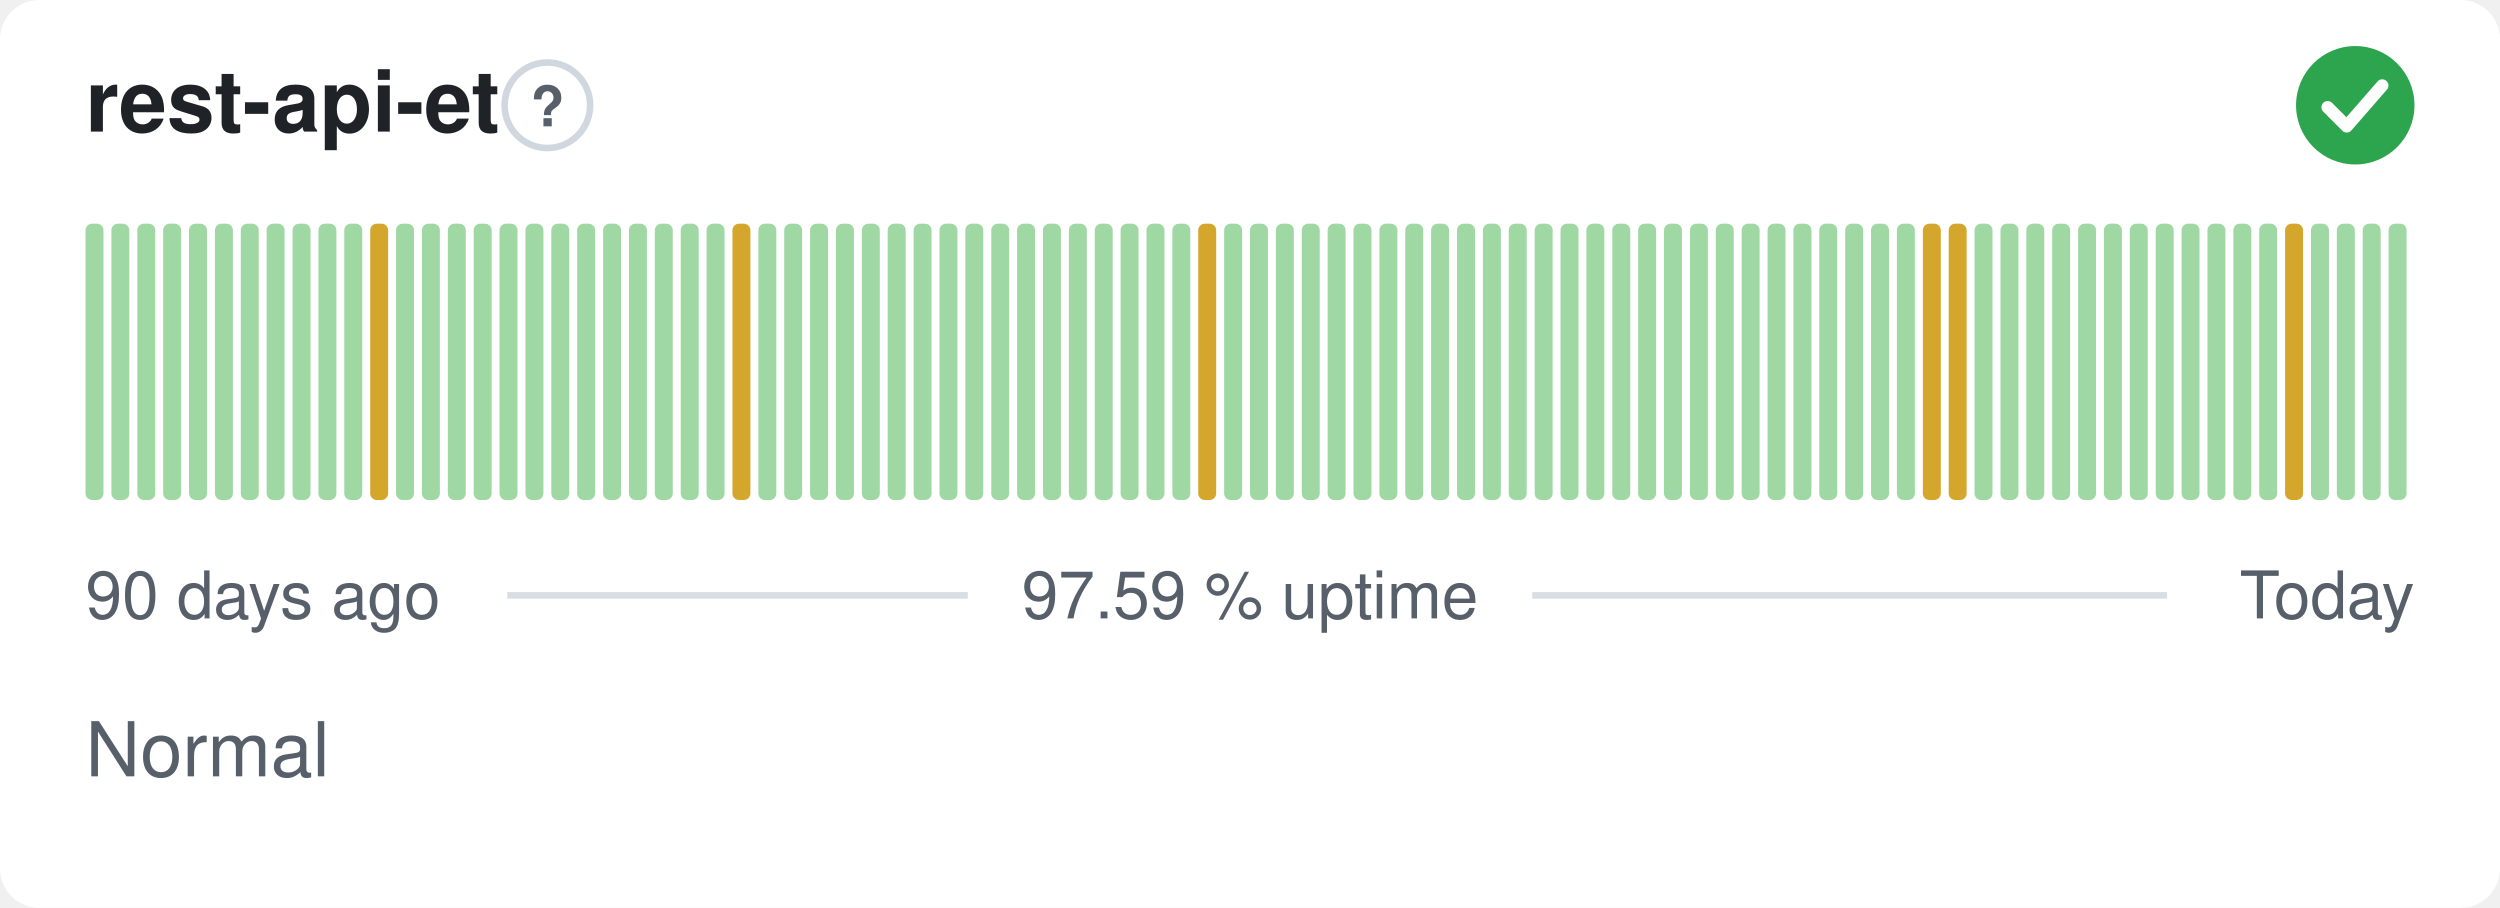
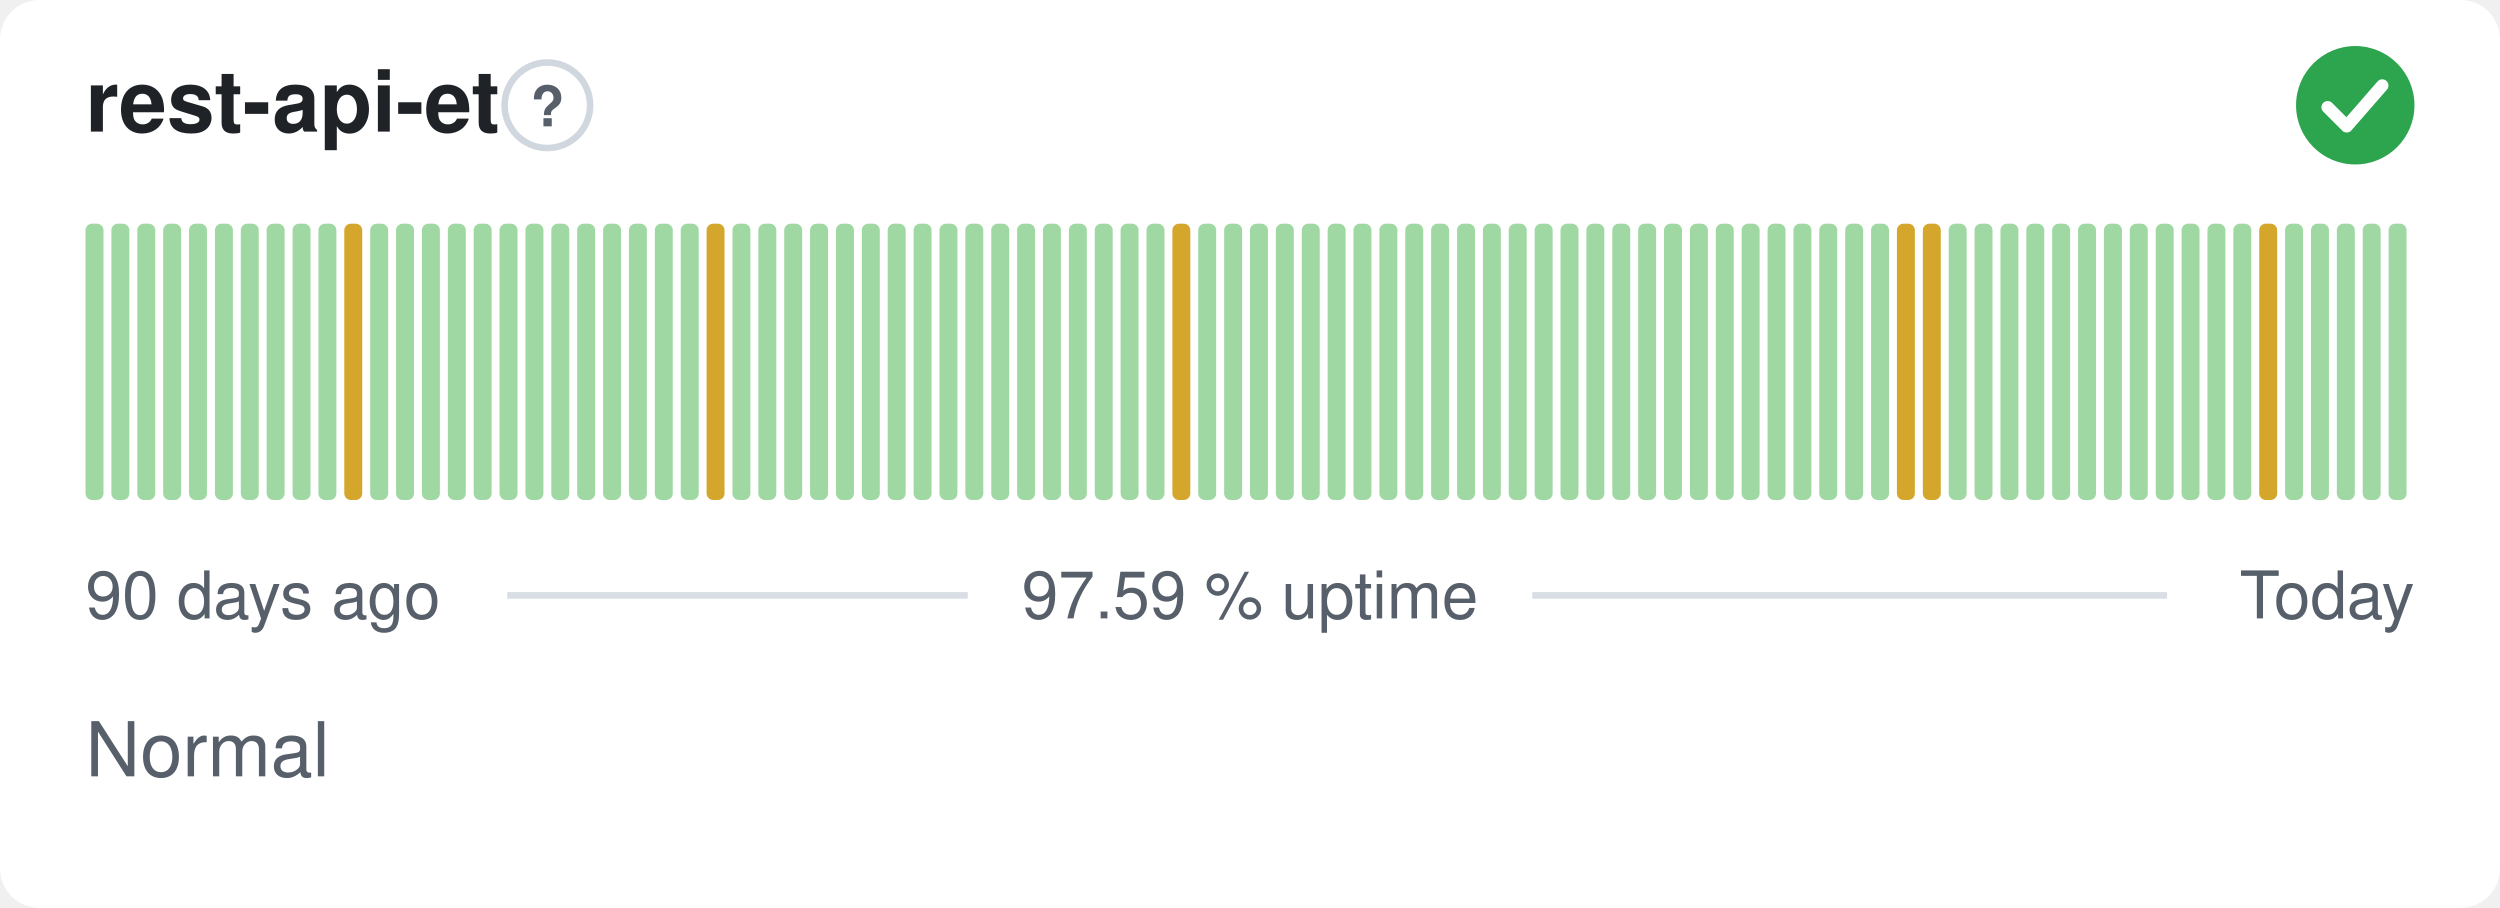
<svg xmlns="http://www.w3.org/2000/svg" width="380" height="138" viewBox="0 0 380 138" role="img" aria-label="rest-api-et: Normal, 97.59 % uptime over the last 90 days" font-family="-apple-system,BlinkMacSystemFont,'Segoe UI',Helvetica,Arial,sans-serif">
  <style>
    @media (prefers-color-scheme: dark) {
      .bg { fill: #0d1117 }
      .title { fill: #e6edf3 }
      .muted { fill: #8b949e }
      .hint { stroke: #30363d }
      .rule { stroke: #30363d }
      .nodata { fill: #21262d }
    }
  </style>
  <rect class="bg" width="380" height="138" rx="6" fill="#ffffff" />
  <text class="title" x="13" y="20" font-size="13" font-weight="600" fill="#1f2328">rest-api-et</text>
  <circle class="hint" cx="83.2" cy="16" r="6.5" fill="none" stroke="#d0d7de" stroke-width="1" />
  <text class="muted" x="83.2" y="19.2" text-anchor="middle" font-size="8.5" font-weight="700" fill="#57606a">?</text>
  <circle cx="358" cy="16" r="9" fill="#2da44e" />
  <path d="M353.80 16.30l2.90 2.90 5.40 -6.20" fill="none" stroke="#fff" stroke-width="1.89" stroke-linecap="round" stroke-linejoin="round" />
  <rect x="13.00" y="34.00" width="2.73" height="42.00" rx="1" fill="#9fd8a3" />
  <rect x="16.93" y="34.00" width="2.73" height="42.00" rx="1" fill="#9fd8a3" />
  <rect x="20.87" y="34.00" width="2.73" height="42.00" rx="1" fill="#9fd8a3" />
  <rect x="24.80" y="34.00" width="2.73" height="42.00" rx="1" fill="#9fd8a3" />
  <rect x="28.73" y="34.00" width="2.73" height="42.00" rx="1" fill="#9fd8a3" />
  <rect x="32.67" y="34.00" width="2.73" height="42.00" rx="1" fill="#9fd8a3" />
  <rect x="36.60" y="34.00" width="2.73" height="42.00" rx="1" fill="#9fd8a3" />
  <rect x="40.53" y="34.00" width="2.73" height="42.00" rx="1" fill="#9fd8a3" />
  <rect x="44.47" y="34.00" width="2.73" height="42.00" rx="1" fill="#9fd8a3" />
  <rect x="48.40" y="34.00" width="2.73" height="42.00" rx="1" fill="#9fd8a3" />
-   <rect x="52.33" y="34.00" width="2.73" height="42.00" rx="1" fill="#9fd8a3" />
-   <rect x="56.27" y="34.00" width="2.73" height="42.00" rx="1" fill="#d4a72c" />
+   <rect x="52.33" y="34.00" width="2.73" height="42.00" rx="1" fill="#d4a72c" />
+   <rect x="56.27" y="34.00" width="2.73" height="42.00" rx="1" fill="#9fd8a3" />
  <rect x="60.20" y="34.00" width="2.73" height="42.00" rx="1" fill="#9fd8a3" />
  <rect x="64.13" y="34.00" width="2.73" height="42.00" rx="1" fill="#9fd8a3" />
  <rect x="68.07" y="34.00" width="2.73" height="42.00" rx="1" fill="#9fd8a3" />
  <rect x="72.00" y="34.00" width="2.73" height="42.00" rx="1" fill="#9fd8a3" />
  <rect x="75.93" y="34.00" width="2.73" height="42.00" rx="1" fill="#9fd8a3" />
  <rect x="79.87" y="34.00" width="2.73" height="42.00" rx="1" fill="#9fd8a3" />
  <rect x="83.80" y="34.00" width="2.73" height="42.00" rx="1" fill="#9fd8a3" />
  <rect x="87.73" y="34.00" width="2.73" height="42.00" rx="1" fill="#9fd8a3" />
  <rect x="91.67" y="34.00" width="2.73" height="42.00" rx="1" fill="#9fd8a3" />
  <rect x="95.60" y="34.00" width="2.73" height="42.00" rx="1" fill="#9fd8a3" />
  <rect x="99.53" y="34.00" width="2.73" height="42.00" rx="1" fill="#9fd8a3" />
  <rect x="103.47" y="34.00" width="2.73" height="42.00" rx="1" fill="#9fd8a3" />
-   <rect x="107.40" y="34.00" width="2.73" height="42.00" rx="1" fill="#9fd8a3" />
-   <rect x="111.33" y="34.00" width="2.73" height="42.00" rx="1" fill="#d4a72c" />
+   <rect x="107.40" y="34.00" width="2.73" height="42.00" rx="1" fill="#d4a72c" />
+   <rect x="111.33" y="34.00" width="2.73" height="42.00" rx="1" fill="#9fd8a3" />
  <rect x="115.27" y="34.00" width="2.73" height="42.00" rx="1" fill="#9fd8a3" />
  <rect x="119.20" y="34.00" width="2.73" height="42.00" rx="1" fill="#9fd8a3" />
  <rect x="123.13" y="34.00" width="2.73" height="42.00" rx="1" fill="#9fd8a3" />
  <rect x="127.07" y="34.00" width="2.73" height="42.00" rx="1" fill="#9fd8a3" />
  <rect x="131.00" y="34.00" width="2.73" height="42.00" rx="1" fill="#9fd8a3" />
  <rect x="134.93" y="34.00" width="2.73" height="42.00" rx="1" fill="#9fd8a3" />
  <rect x="138.87" y="34.00" width="2.73" height="42.00" rx="1" fill="#9fd8a3" />
  <rect x="142.80" y="34.00" width="2.73" height="42.00" rx="1" fill="#9fd8a3" />
  <rect x="146.73" y="34.00" width="2.73" height="42.00" rx="1" fill="#9fd8a3" />
  <rect x="150.67" y="34.00" width="2.73" height="42.00" rx="1" fill="#9fd8a3" />
  <rect x="154.60" y="34.00" width="2.73" height="42.00" rx="1" fill="#9fd8a3" />
  <rect x="158.53" y="34.00" width="2.73" height="42.00" rx="1" fill="#9fd8a3" />
  <rect x="162.47" y="34.00" width="2.73" height="42.00" rx="1" fill="#9fd8a3" />
  <rect x="166.40" y="34.00" width="2.73" height="42.00" rx="1" fill="#9fd8a3" />
  <rect x="170.33" y="34.00" width="2.73" height="42.00" rx="1" fill="#9fd8a3" />
  <rect x="174.27" y="34.00" width="2.73" height="42.00" rx="1" fill="#9fd8a3" />
-   <rect x="178.20" y="34.00" width="2.73" height="42.00" rx="1" fill="#9fd8a3" />
-   <rect x="182.13" y="34.00" width="2.73" height="42.00" rx="1" fill="#d4a72c" />
+   <rect x="178.20" y="34.00" width="2.73" height="42.00" rx="1" fill="#d4a72c" />
+   <rect x="182.13" y="34.00" width="2.73" height="42.00" rx="1" fill="#9fd8a3" />
  <rect x="186.07" y="34.00" width="2.73" height="42.00" rx="1" fill="#9fd8a3" />
  <rect x="190.00" y="34.00" width="2.73" height="42.00" rx="1" fill="#9fd8a3" />
  <rect x="193.93" y="34.00" width="2.73" height="42.00" rx="1" fill="#9fd8a3" />
  <rect x="197.87" y="34.00" width="2.73" height="42.00" rx="1" fill="#9fd8a3" />
  <rect x="201.80" y="34.00" width="2.73" height="42.00" rx="1" fill="#9fd8a3" />
  <rect x="205.73" y="34.00" width="2.73" height="42.00" rx="1" fill="#9fd8a3" />
  <rect x="209.67" y="34.00" width="2.73" height="42.00" rx="1" fill="#9fd8a3" />
  <rect x="213.60" y="34.00" width="2.73" height="42.00" rx="1" fill="#9fd8a3" />
  <rect x="217.53" y="34.00" width="2.73" height="42.00" rx="1" fill="#9fd8a3" />
  <rect x="221.47" y="34.00" width="2.73" height="42.00" rx="1" fill="#9fd8a3" />
  <rect x="225.40" y="34.00" width="2.73" height="42.00" rx="1" fill="#9fd8a3" />
  <rect x="229.33" y="34.00" width="2.73" height="42.00" rx="1" fill="#9fd8a3" />
  <rect x="233.27" y="34.00" width="2.73" height="42.00" rx="1" fill="#9fd8a3" />
  <rect x="237.20" y="34.00" width="2.73" height="42.00" rx="1" fill="#9fd8a3" />
  <rect x="241.13" y="34.00" width="2.73" height="42.00" rx="1" fill="#9fd8a3" />
  <rect x="245.07" y="34.00" width="2.73" height="42.00" rx="1" fill="#9fd8a3" />
  <rect x="249.00" y="34.00" width="2.73" height="42.00" rx="1" fill="#9fd8a3" />
  <rect x="252.93" y="34.00" width="2.73" height="42.00" rx="1" fill="#9fd8a3" />
  <rect x="256.87" y="34.00" width="2.73" height="42.00" rx="1" fill="#9fd8a3" />
  <rect x="260.80" y="34.00" width="2.73" height="42.00" rx="1" fill="#9fd8a3" />
  <rect x="264.73" y="34.00" width="2.73" height="42.00" rx="1" fill="#9fd8a3" />
  <rect x="268.67" y="34.00" width="2.73" height="42.00" rx="1" fill="#9fd8a3" />
  <rect x="272.60" y="34.00" width="2.73" height="42.00" rx="1" fill="#9fd8a3" />
  <rect x="276.53" y="34.00" width="2.73" height="42.00" rx="1" fill="#9fd8a3" />
  <rect x="280.47" y="34.00" width="2.73" height="42.00" rx="1" fill="#9fd8a3" />
  <rect x="284.40" y="34.00" width="2.73" height="42.00" rx="1" fill="#9fd8a3" />
-   <rect x="288.33" y="34.00" width="2.73" height="42.00" rx="1" fill="#9fd8a3" />
+   <rect x="288.33" y="34.00" width="2.73" height="42.00" rx="1" fill="#d4a72c" />
  <rect x="292.27" y="34.00" width="2.73" height="42.00" rx="1" fill="#d4a72c" />
-   <rect x="296.20" y="34.00" width="2.73" height="42.00" rx="1" fill="#d4a72c" />
+   <rect x="296.20" y="34.00" width="2.73" height="42.00" rx="1" fill="#9fd8a3" />
  <rect x="300.13" y="34.00" width="2.73" height="42.00" rx="1" fill="#9fd8a3" />
  <rect x="304.07" y="34.00" width="2.73" height="42.00" rx="1" fill="#9fd8a3" />
  <rect x="308.00" y="34.00" width="2.73" height="42.00" rx="1" fill="#9fd8a3" />
  <rect x="311.93" y="34.00" width="2.73" height="42.00" rx="1" fill="#9fd8a3" />
  <rect x="315.87" y="34.00" width="2.73" height="42.00" rx="1" fill="#9fd8a3" />
  <rect x="319.80" y="34.00" width="2.73" height="42.00" rx="1" fill="#9fd8a3" />
  <rect x="323.73" y="34.00" width="2.73" height="42.00" rx="1" fill="#9fd8a3" />
  <rect x="327.67" y="34.00" width="2.73" height="42.00" rx="1" fill="#9fd8a3" />
  <rect x="331.60" y="34.00" width="2.73" height="42.00" rx="1" fill="#9fd8a3" />
  <rect x="335.53" y="34.00" width="2.73" height="42.00" rx="1" fill="#9fd8a3" />
  <rect x="339.47" y="34.00" width="2.73" height="42.00" rx="1" fill="#9fd8a3" />
-   <rect x="343.40" y="34.00" width="2.73" height="42.00" rx="1" fill="#9fd8a3" />
-   <rect x="347.33" y="34.00" width="2.73" height="42.00" rx="1" fill="#d4a72c" />
+   <rect x="343.40" y="34.00" width="2.73" height="42.00" rx="1" fill="#d4a72c" />
+   <rect x="347.33" y="34.00" width="2.73" height="42.00" rx="1" fill="#9fd8a3" />
  <rect x="351.27" y="34.00" width="2.73" height="42.00" rx="1" fill="#9fd8a3" />
  <rect x="355.20" y="34.00" width="2.73" height="42.00" rx="1" fill="#9fd8a3" />
  <rect x="359.13" y="34.00" width="2.73" height="42.00" rx="1" fill="#9fd8a3" />
  <rect x="363.07" y="34.00" width="2.73" height="42.00" rx="1" fill="#9fd8a3" />
  <text class="muted" x="13" y="94" font-size="10" fill="#57606a">90 days ago</text>
  <text class="muted" x="190" y="94" text-anchor="middle" font-size="10" fill="#57606a">97.59 % uptime</text>
  <text class="muted" x="367" y="94" text-anchor="end" font-size="10" fill="#57606a">Today</text>
  <line class="rule" x1="77.1" y1="90.5" x2="147.1" y2="90.5" stroke="#d8dee4" stroke-width="1" />
  <line class="rule" x1="232.9" y1="90.5" x2="329.4" y2="90.5" stroke="#d8dee4" stroke-width="1" />
  <text class="muted" x="13" y="118" font-size="11.5" fill="#57606a">Normal</text>
</svg>
